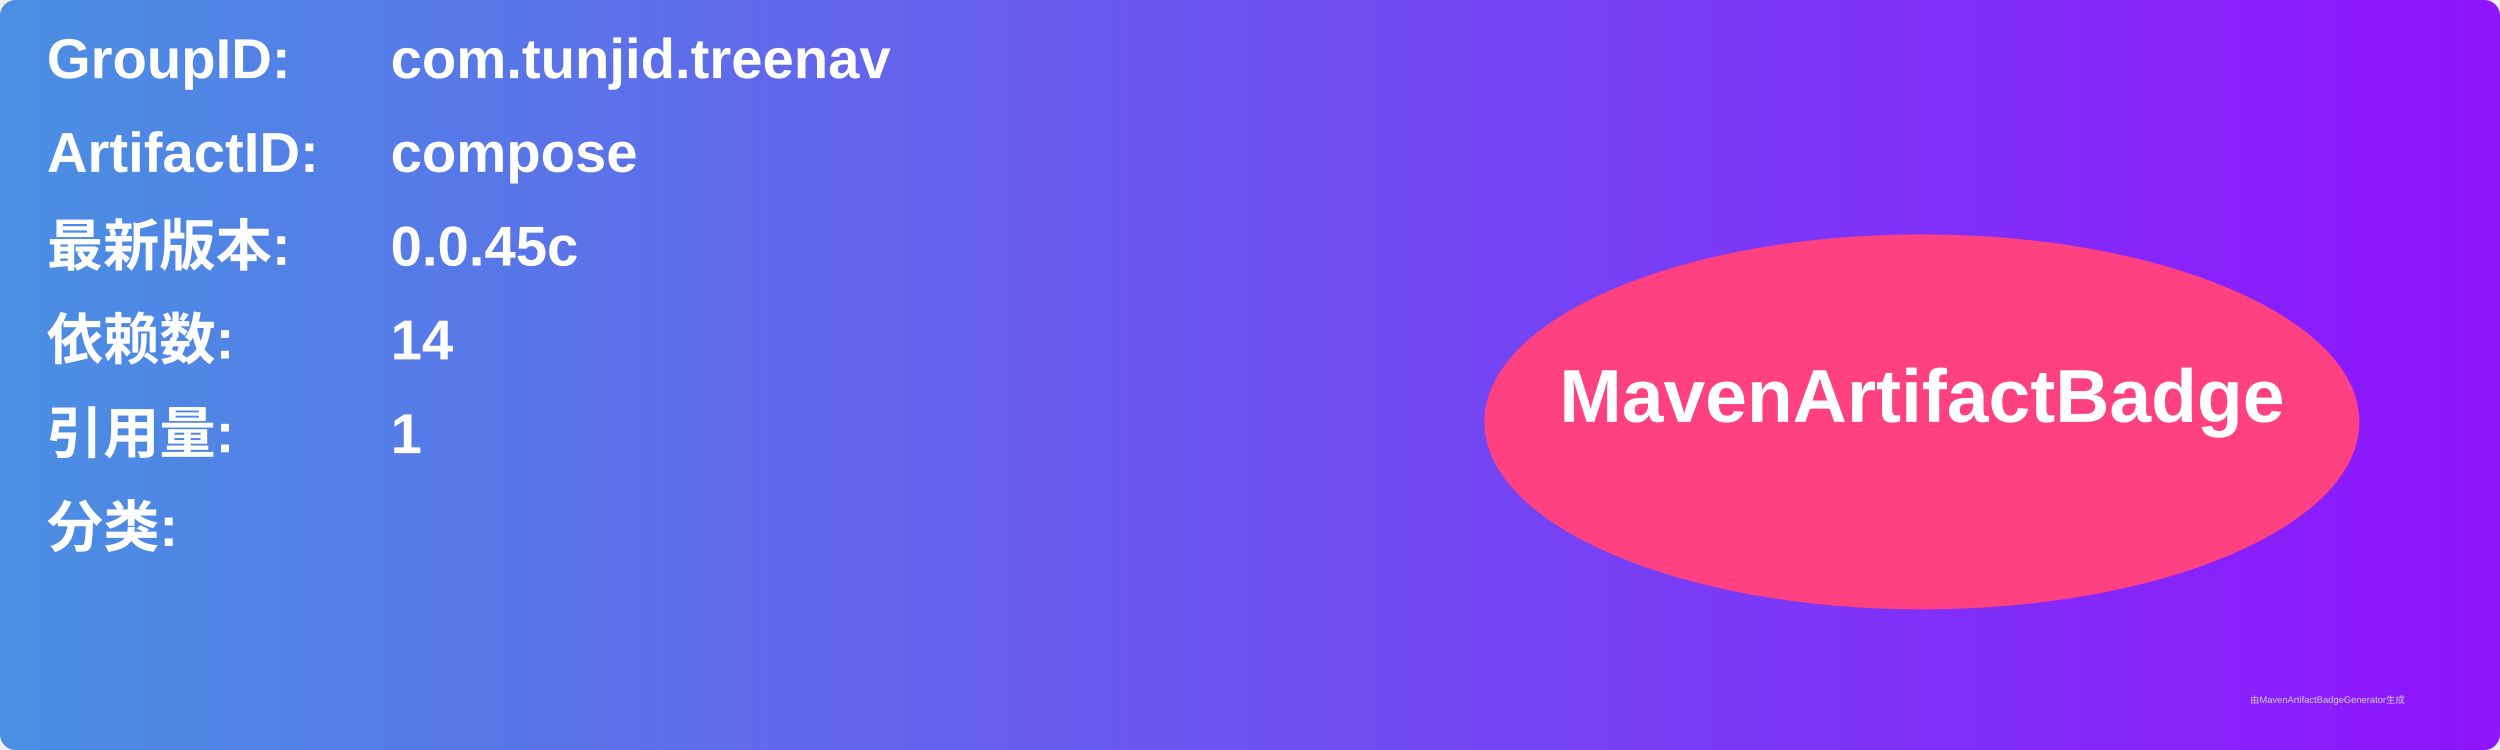
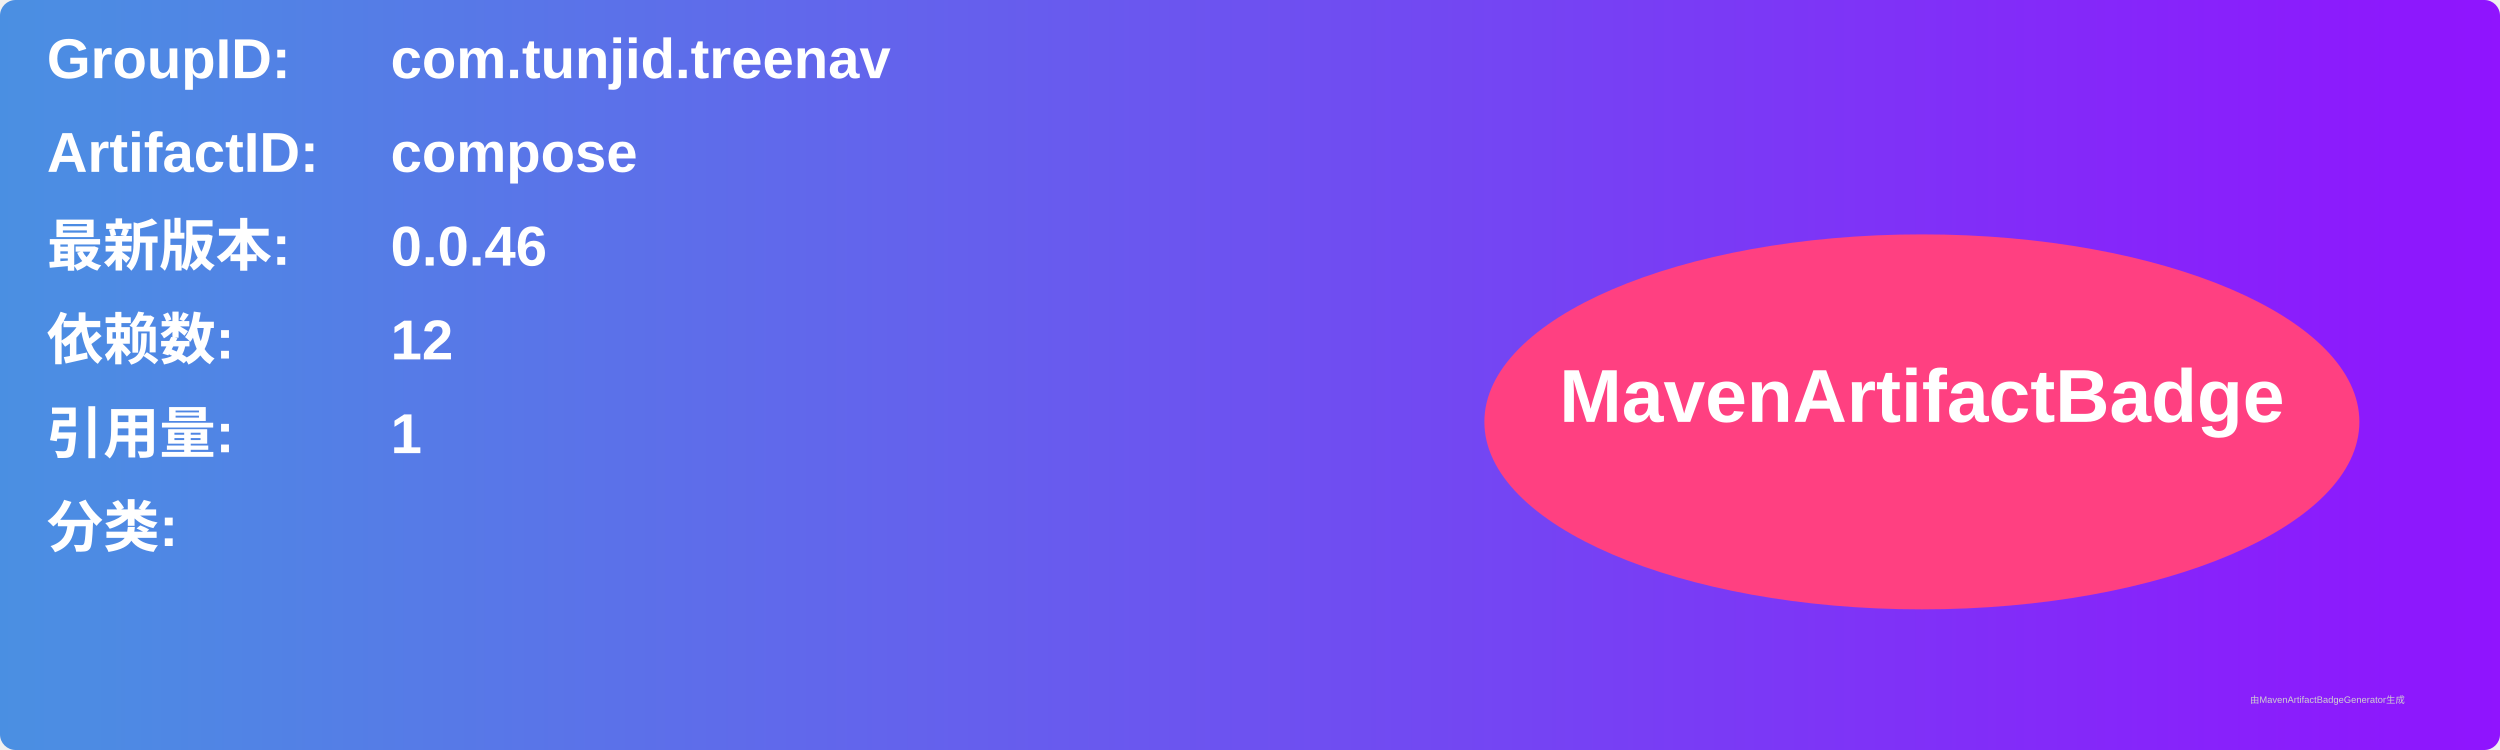
<svg xmlns="http://www.w3.org/2000/svg" width="800" height="240" viewBox="0 0 800 240">
  <linearGradient id="grad" x1="0%" y1="0%" x2="100%" y2="0%">
    <stop offset="0%" stop-color="#4a90e2" />
    <stop offset="100%" stop-color="#9013fe" />
  </linearGradient>
  <rect width="100%" height="100%" rx="5" ry="5" fill="url(#grad)" />
  <g transform="translate(15, 15)">
    <text x="0" y="10" font-family="Arial" font-size="18" fill="white" font-weight="bold" width="260">GroupID:</text>
    <text x="110" y="10" font-family="Arial" font-size="18" fill="white" font-weight="bold" width="460">com.tunjid.treenav</text>
    <text x="0" y="40" font-family="Arial" font-size="18" fill="white" font-weight="bold" width="260">ArtifactID:</text>
    <text x="110" y="40" font-family="Arial" font-size="18" fill="white" font-weight="bold" width="460">compose</text>
    <text x="0" y="70" font-family="Arial" font-size="18" fill="white" font-weight="bold">最新版本:</text>
    <text x="110" y="70" font-family="Arial" font-size="18" fill="white" font-weight="bold">
-       <tspan font-weight="bold">0.0.45c</tspan>
+       <tspan font-weight="bold">0.0.46</tspan>
    </text>
    <text x="0" y="100" font-family="Arial" font-size="18" fill="white" font-weight="bold">依赖数: </text>
    <text x="110" y="100" font-family="Arial" font-size="18" fill="white">
-       <tspan font-weight="bold">14</tspan>
+       <tspan font-weight="bold">12</tspan>
    </text>
    <text x="0" y="130" font-family="Arial" font-size="18" fill="white" font-weight="bold">引用量: </text>
    <text x="110" y="130" font-family="Arial" font-size="18" fill="white">
      <tspan font-weight="bold">1</tspan>
    </text>
    <text x="0" y="160" font-family="Arial" font-size="18" fill="white" font-weight="bold">分类:</text>
    <text x="10" y="190" font-family="Arial" font-size="10" fill="white">
      <tspan font-weight="bold" />
    </text>
    <ellipse cx="600" cy="120" rx="140" ry="60" fill="#ff4081" />
    <text x="600" y="120" text-anchor="middle" font-family="Arial" font-size="24" fill="white" font-weight="bold">MavenArtifactBadge</text>
  </g>
  <text x="720" y="225" font-family="Arial" font-size="3" fill="#d0d0d0">由MavenArtifactBadgeGenerator生成</text>
</svg>
